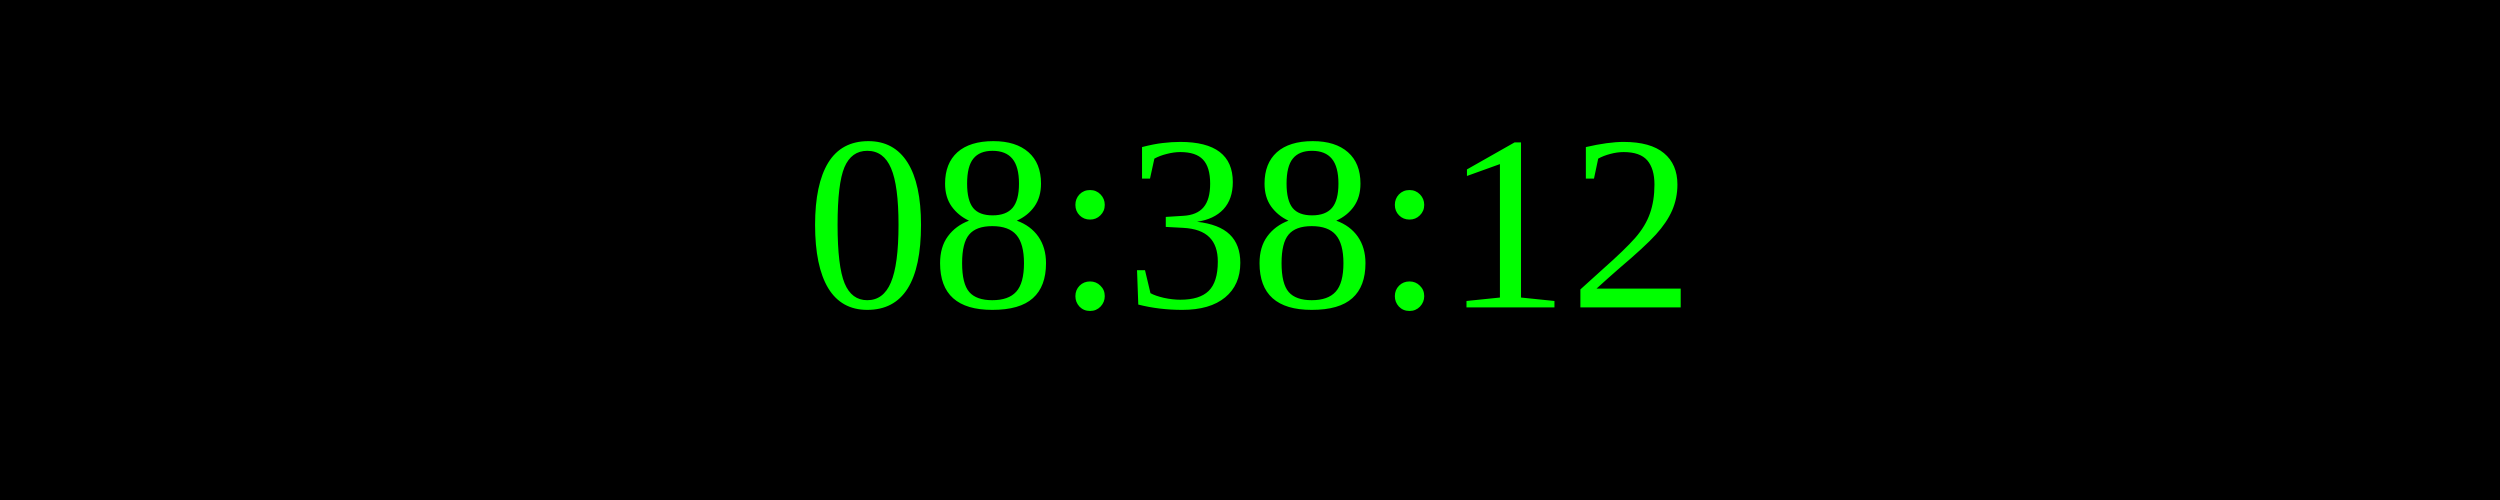
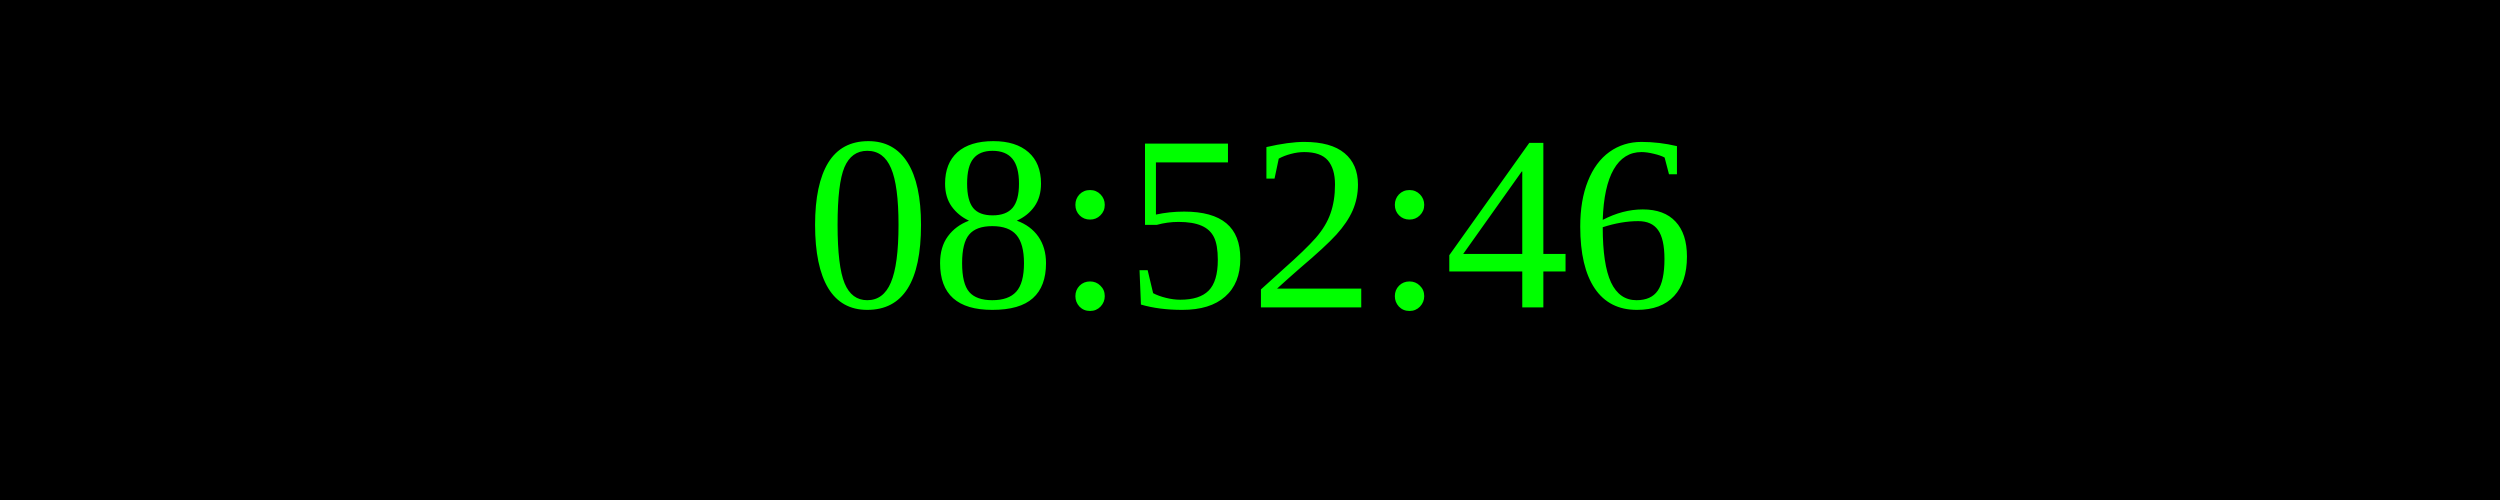
<svg xmlns="http://www.w3.org/2000/svg" width="250" height="50">
  <rect width="100%" height="100%" fill="black" />
  <text x="50%" y="50%" font-size="25" fill="lime" text-anchor="middle" dominant-baseline="middle">
- 08:38:12
+ 08:52:46
</text>
</svg>
